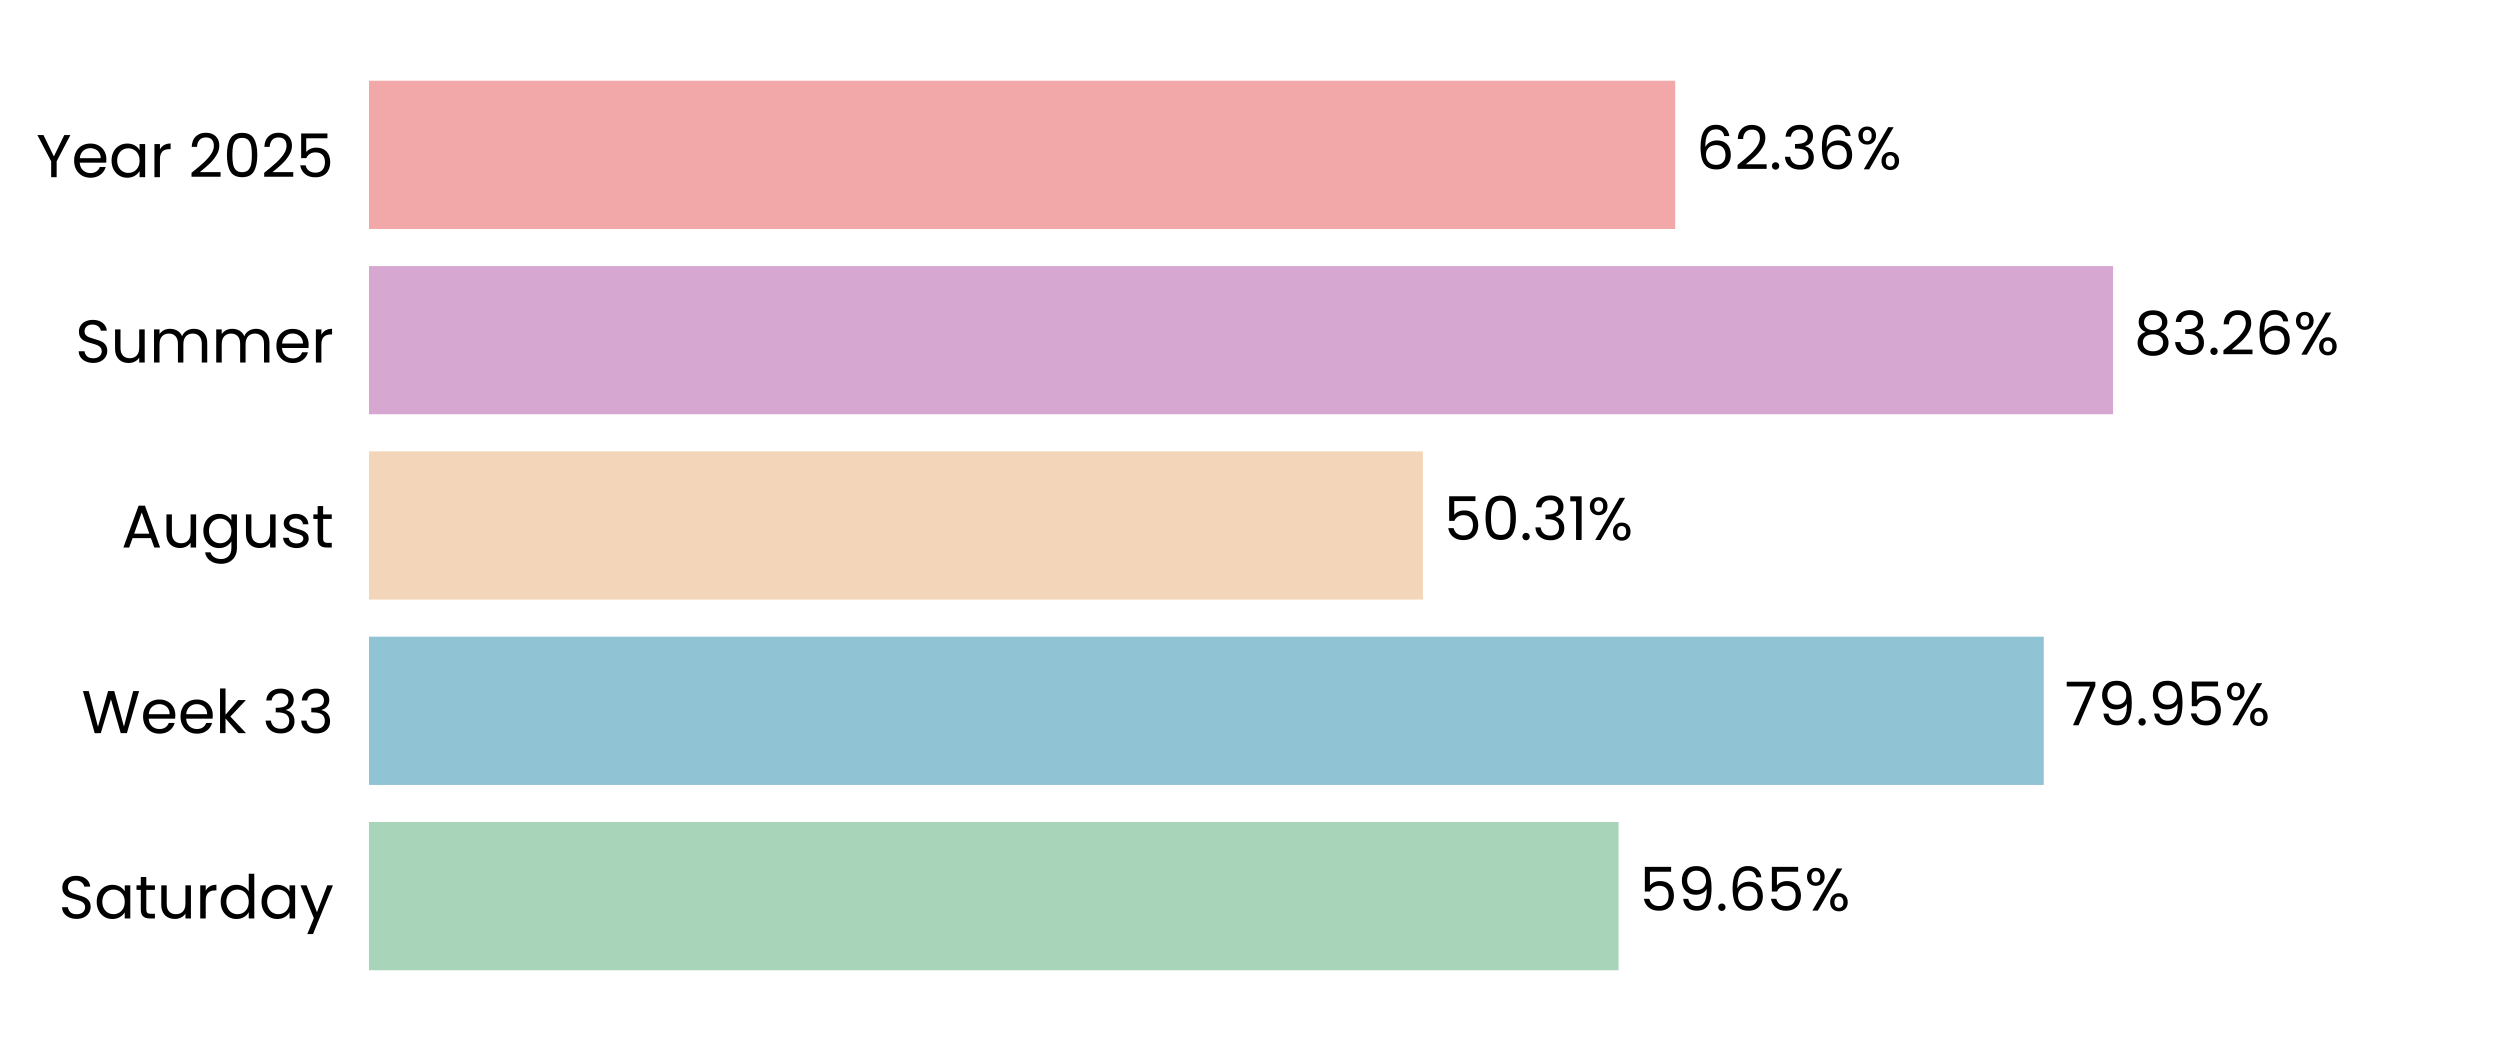
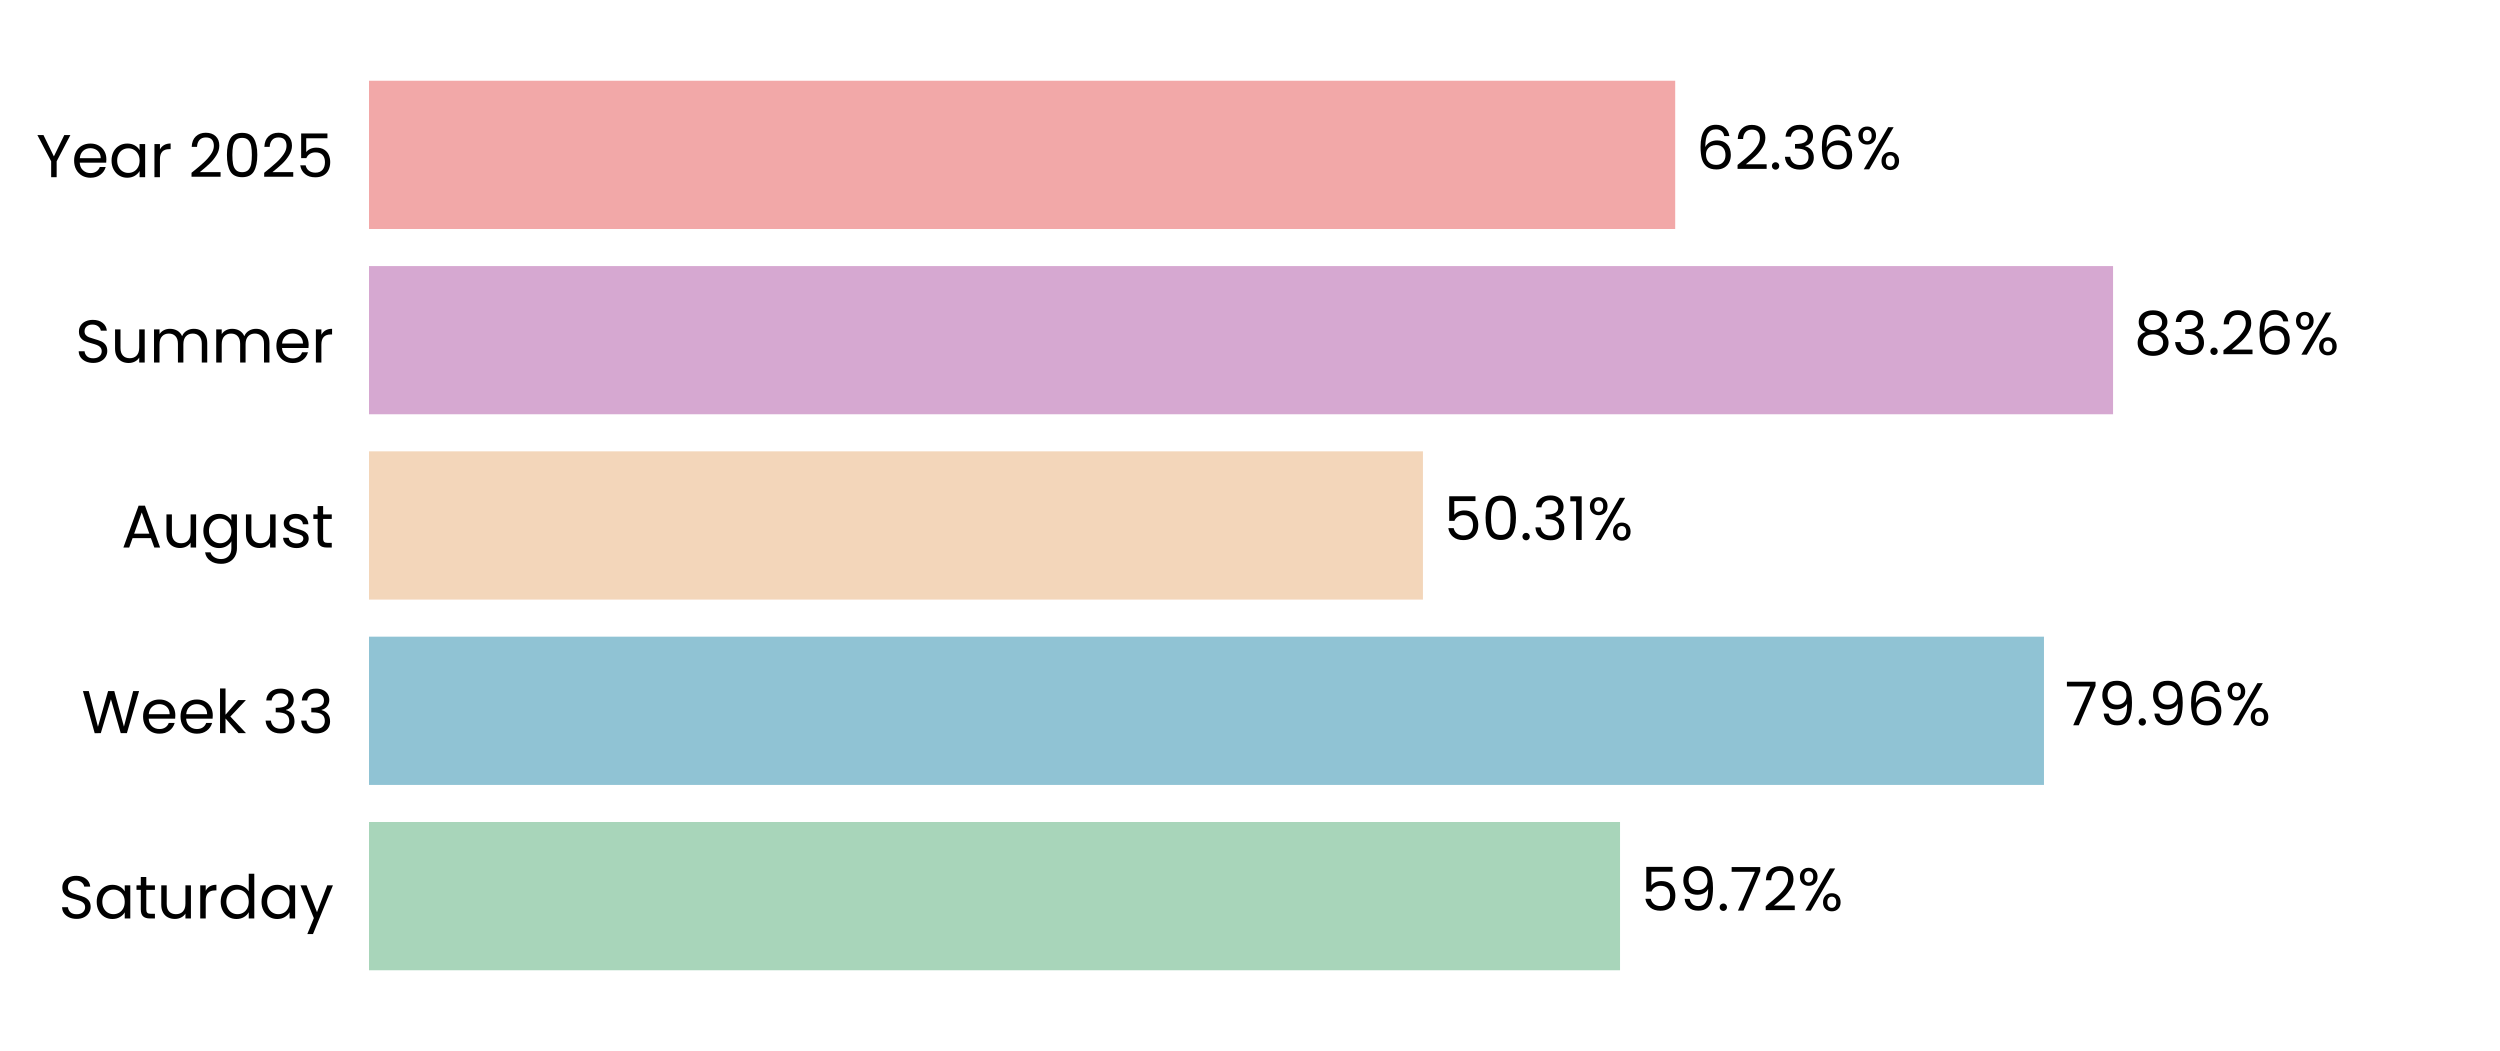
<svg xmlns="http://www.w3.org/2000/svg" xmlns:xlink="http://www.w3.org/1999/xlink" width="496.691pt" height="208.8pt" viewBox="0 0 496.691 208.8" version="1.1">
  <defs>
    <style type="text/css">*{stroke-linejoin: round; stroke-linecap: butt}</style>
  </defs>
  <g id="figure_1">
    <g id="patch_1">
      <path d="M 0 208.8  L 496.691 208.8  L 496.691 0  L 0 0  L 0 208.8  z " style="fill: none" />
    </g>
    <g id="axes_1">
      <g id="patch_2">
        <path d="M 73.311 201.6  L 489.491 201.6  L 489.491 7.2  L 73.311 7.2  L 73.311 201.6  z " style="fill: none" />
      </g>
      <g id="patch_3">
-         <path d="M 73.311 192.764  L 321.574 192.764  L 321.574 163.309  L 73.311 163.309  z " clip-path="url(#p2636e5ae69)" style="fill: #a8d5ba" />
+         <path d="M 73.311 192.764  L 321.863 192.764  L 321.863 163.309  L 73.311 163.309  z " clip-path="url(#p9f40d45ce5)" style="fill: #a8d5ba" />
      </g>
      <g id="patch_4">
-         <path d="M 73.311 155.945  L 406.049 155.945  L 406.049 126.491  L 73.311 126.491  z " clip-path="url(#p2636e5ae69)" style="fill: #90c3d4" />
+         <path d="M 73.311 155.945  L 406.09 155.945  L 406.09 126.491  L 73.311 126.491  z " clip-path="url(#p9f40d45ce5)" style="fill: #90c3d4" />
      </g>
      <g id="patch_5">
-         <path d="M 73.311 119.127  L 282.697 119.127  L 282.697 89.673  L 73.311 89.673  z " clip-path="url(#p2636e5ae69)" style="fill: #f3d6ba" />
+         <path d="M 73.311 119.127  L 282.706 119.127  L 282.706 89.673  L 73.311 89.673  z " clip-path="url(#p9f40d45ce5)" style="fill: #f3d6ba" />
      </g>
      <g id="patch_6">
-         <path d="M 73.311 82.309  L 419.811 82.309  L 419.811 52.855  L 73.311 52.855  z " clip-path="url(#p2636e5ae69)" style="fill: #d6a8d1" />
+         <path d="M 73.311 82.309  L 419.814 82.309  L 419.814 52.855  L 73.311 52.855  z " clip-path="url(#p9f40d45ce5)" style="fill: #d6a8d1" />
      </g>
      <g id="patch_7">
-         <path d="M 73.311 45.491  L 332.821 45.491  L 332.821 16.036  L 73.311 16.036  z " clip-path="url(#p2636e5ae69)" style="fill: #f2a8a8" />
+         <path d="M 73.311 45.491  L 332.822 45.491  L 332.822 16.036  L 73.311 16.036  z " clip-path="url(#p9f40d45ce5)" style="fill: #f2a8a8" />
      </g>
      <g id="matplotlib.axis_1">
        <g id="ytick_1">
          <g id="text_1">
            <g transform="translate(11.65312 182.4764) scale(0.12 -0.12)">
              <defs>
                <path id="Poppins-Regular-53" d="M 1907 -45  Q 1466 -45 1117 112  Q 768 269 569 547  Q 371 826 365 1190  L 986 1190  Q 1018 877 1245 662  Q 1472 448 1907 448  Q 2323 448 2563 656  Q 2803 864 2803 1190  Q 2803 1446 2662 1606  Q 2522 1766 2310 1849  Q 2099 1933 1741 2029  Q 1299 2144 1033 2259  Q 768 2374 579 2620  Q 390 2867 390 3283  Q 390 3648 576 3929  Q 762 4211 1098 4364  Q 1434 4518 1869 4518  Q 2496 4518 2896 4204  Q 3296 3891 3347 3373  L 2707 3373  Q 2675 3629 2438 3824  Q 2202 4019 1811 4019  Q 1446 4019 1216 3830  Q 986 3642 986 3302  Q 986 3059 1123 2905  Q 1261 2752 1462 2672  Q 1664 2592 2029 2490  Q 2470 2368 2739 2249  Q 3008 2131 3200 1884  Q 3392 1638 3392 1216  Q 3392 890 3219 602  Q 3046 314 2707 134  Q 2368 -45 1907 -45  z " transform="scale(0.015625)" />
                <path id="Poppins-Regular-61" d="M 275 1766  Q 275 2304 492 2710  Q 710 3117 1091 3341  Q 1472 3565 1939 3565  Q 2400 3565 2739 3366  Q 3078 3168 3245 2867  L 3245 3507  L 3834 3507  L 3834 0  L 3245 0  L 3245 653  Q 3072 346 2729 144  Q 2387 -58 1933 -58  Q 1466 -58 1088 172  Q 710 403 492 819  Q 275 1235 275 1766  z M 3245 1760  Q 3245 2157 3085 2451  Q 2925 2746 2653 2902  Q 2381 3059 2054 3059  Q 1728 3059 1459 2905  Q 1190 2752 1030 2457  Q 870 2163 870 1766  Q 870 1363 1030 1065  Q 1190 768 1459 611  Q 1728 454 2054 454  Q 2381 454 2653 611  Q 2925 768 3085 1065  Q 3245 1363 3245 1760  z " transform="scale(0.015625)" />
                <path id="Poppins-Regular-74" d="M 1203 3027  L 1203 960  Q 1203 704 1312 598  Q 1421 493 1690 493  L 2118 493  L 2118 0  L 1594 0  Q 1107 0 864 224  Q 621 448 621 960  L 621 3027  L 166 3027  L 166 3507  L 621 3507  L 621 4390  L 1203 4390  L 1203 3507  L 2118 3507  L 2118 3027  L 1203 3027  z " transform="scale(0.015625)" />
                <path id="Poppins-Regular-75" d="M 3603 3507  L 3603 0  L 3021 0  L 3021 518  Q 2854 250 2556 99  Q 2259 -51 1901 -51  Q 1491 -51 1164 118  Q 838 288 649 627  Q 461 966 461 1453  L 461 3507  L 1037 3507  L 1037 1530  Q 1037 1011 1299 732  Q 1562 454 2016 454  Q 2483 454 2752 742  Q 3021 1030 3021 1581  L 3021 3507  L 3603 3507  z " transform="scale(0.015625)" />
                <path id="Poppins-Regular-72" d="M 1075 2938  Q 1229 3238 1513 3404  Q 1798 3571 2208 3571  L 2208 2970  L 2054 2970  Q 1075 2970 1075 1907  L 1075 0  L 493 0  L 493 3507  L 1075 3507  L 1075 2938  z " transform="scale(0.015625)" />
                <path id="Poppins-Regular-64" d="M 275 1766  Q 275 2304 492 2710  Q 710 3117 1091 3341  Q 1472 3565 1946 3565  Q 2355 3565 2707 3376  Q 3059 3187 3245 2880  L 3245 4736  L 3834 4736  L 3834 0  L 3245 0  L 3245 659  Q 3072 346 2733 144  Q 2394 -58 1939 -58  Q 1472 -58 1091 172  Q 710 403 492 819  Q 275 1235 275 1766  z M 3245 1760  Q 3245 2157 3085 2451  Q 2925 2746 2653 2902  Q 2381 3059 2054 3059  Q 1728 3059 1459 2905  Q 1190 2752 1030 2457  Q 870 2163 870 1766  Q 870 1363 1030 1065  Q 1190 768 1459 611  Q 1728 454 2054 454  Q 2381 454 2653 611  Q 2925 768 3085 1065  Q 3245 1363 3245 1760  z " transform="scale(0.015625)" />
                <path id="Poppins-Regular-79" d="M 3514 3507  L 1402 -1651  L 800 -1651  L 1491 38  L 77 3507  L 723 3507  L 1824 666  L 2912 3507  L 3514 3507  z " transform="scale(0.015625)" />
              </defs>
              <use xlink:href="#Poppins-Regular-53" />
              <use xlink:href="#Poppins-Regular-61" transform="translate(58.7 0)" />
              <use xlink:href="#Poppins-Regular-74" transform="translate(126.3 0)" />
              <use xlink:href="#Poppins-Regular-75" transform="translate(162.7 0)" />
              <use xlink:href="#Poppins-Regular-72" transform="translate(226.7 0)" />
              <use xlink:href="#Poppins-Regular-64" transform="translate(264 0)" />
              <use xlink:href="#Poppins-Regular-61" transform="translate(331.5999 0)" />
              <use xlink:href="#Poppins-Regular-79" transform="translate(399.1999 0)" />
            </g>
          </g>
        </g>
        <g id="ytick_2">
          <g id="text_2">
            <g transform="translate(16.19813 145.6582) scale(0.12 -0.12)">
              <defs>
                <path id="Poppins-Regular-57" d="M 6099 4461  L 4806 0  L 4154 0  L 3117 3590  L 2042 0  L 1395 -6  L 147 4461  L 768 4461  L 1741 678  L 2816 4461  L 3469 4461  L 4493 691  L 5472 4461  L 6099 4461  z " transform="scale(0.015625)" />
                <path id="Poppins-Regular-65" d="M 3693 1888  Q 3693 1722 3674 1536  L 870 1536  Q 902 1018 1225 726  Q 1549 435 2010 435  Q 2387 435 2640 611  Q 2893 787 2995 1082  L 3622 1082  Q 3482 576 3059 259  Q 2637 -58 2010 -58  Q 1510 -58 1116 166  Q 723 390 499 803  Q 275 1216 275 1760  Q 275 2304 492 2713  Q 710 3123 1104 3344  Q 1498 3565 2010 3565  Q 2509 3565 2893 3347  Q 3277 3130 3485 2749  Q 3693 2368 3693 1888  z M 3091 2010  Q 3091 2342 2944 2582  Q 2797 2822 2544 2947  Q 2291 3072 1984 3072  Q 1542 3072 1232 2790  Q 922 2509 877 2010  L 3091 2010  z " transform="scale(0.015625)" />
                <path id="Poppins-Regular-6b" d="M 2451 0  L 1075 1549  L 1075 0  L 493 0  L 493 4736  L 1075 4736  L 1075 1952  L 2426 3507  L 3238 3507  L 1587 1760  L 3245 0  L 2451 0  z " transform="scale(0.015625)" />
                <path id="Poppins-Regular-20" transform="scale(0.015625)" />
                <path id="Poppins-Regular-33" d="M 384 3462  Q 429 4051 838 4384  Q 1248 4717 1901 4717  Q 2336 4717 2653 4560  Q 2970 4403 3133 4134  Q 3296 3866 3296 3526  Q 3296 3130 3069 2842  Q 2842 2554 2477 2470  L 2477 2438  Q 2893 2336 3136 2035  Q 3379 1734 3379 1248  Q 3379 883 3212 592  Q 3046 301 2713 134  Q 2381 -32 1914 -32  Q 1235 -32 800 323  Q 365 678 314 1331  L 877 1331  Q 922 947 1190 704  Q 1459 461 1907 461  Q 2355 461 2588 694  Q 2822 928 2822 1299  Q 2822 1779 2502 1990  Q 2182 2202 1536 2202  L 1389 2202  L 1389 2688  L 1542 2688  Q 2131 2694 2432 2883  Q 2733 3072 2733 3469  Q 2733 3808 2512 4013  Q 2291 4218 1882 4218  Q 1485 4218 1241 4013  Q 998 3808 954 3462  L 384 3462  z " transform="scale(0.015625)" />
              </defs>
              <use xlink:href="#Poppins-Regular-57" />
              <use xlink:href="#Poppins-Regular-65" transform="translate(97.59999 0)" />
              <use xlink:href="#Poppins-Regular-65" transform="translate(159.6 0)" />
              <use xlink:href="#Poppins-Regular-6b" transform="translate(221.6 0)" />
              <use xlink:href="#Poppins-Regular-20" transform="translate(273.0999 0)" />
              <use xlink:href="#Poppins-Regular-33" transform="translate(299.7999 0)" />
              <use xlink:href="#Poppins-Regular-33" transform="translate(358.6999 0)" />
            </g>
          </g>
        </g>
        <g id="ytick_3">
          <g id="text_3">
            <g transform="translate(24.11812 108.78) scale(0.12 -0.12)">
              <defs>
                <path id="Poppins-Regular-41" d="M 3130 992  L 1184 992  L 826 0  L 211 0  L 1824 4435  L 2496 4435  L 4102 0  L 3488 0  L 3130 992  z M 2963 1466  L 2157 3718  L 1350 1466  L 2963 1466  z " transform="scale(0.015625)" />
                <path id="Poppins-Regular-67" d="M 1939 3565  Q 2394 3565 2736 3366  Q 3078 3168 3245 2867  L 3245 3507  L 3834 3507  L 3834 -77  Q 3834 -557 3629 -931  Q 3424 -1306 3043 -1517  Q 2662 -1728 2157 -1728  Q 1466 -1728 1005 -1401  Q 544 -1075 461 -512  L 1037 -512  Q 1133 -832 1433 -1027  Q 1734 -1222 2157 -1222  Q 2637 -1222 2941 -921  Q 3245 -621 3245 -77  L 3245 659  Q 3072 352 2733 147  Q 2394 -58 1939 -58  Q 1472 -58 1091 172  Q 710 403 492 819  Q 275 1235 275 1766  Q 275 2304 492 2710  Q 710 3117 1091 3341  Q 1472 3565 1939 3565  z M 3245 1760  Q 3245 2157 3085 2451  Q 2925 2746 2653 2902  Q 2381 3059 2054 3059  Q 1728 3059 1459 2905  Q 1190 2752 1030 2457  Q 870 2163 870 1766  Q 870 1363 1030 1065  Q 1190 768 1459 611  Q 1728 454 2054 454  Q 2381 454 2653 611  Q 2925 768 3085 1065  Q 3245 1363 3245 1760  z " transform="scale(0.015625)" />
                <path id="Poppins-Regular-73" d="M 1734 -58  Q 1331 -58 1011 80  Q 691 218 505 464  Q 320 710 301 1030  L 902 1030  Q 928 768 1149 601  Q 1370 435 1728 435  Q 2061 435 2253 582  Q 2445 730 2445 954  Q 2445 1184 2240 1296  Q 2035 1408 1606 1517  Q 1216 1619 969 1724  Q 723 1830 547 2038  Q 371 2246 371 2586  Q 371 2854 531 3078  Q 691 3302 985 3433  Q 1280 3565 1658 3565  Q 2240 3565 2598 3270  Q 2957 2976 2982 2464  L 2400 2464  Q 2381 2739 2179 2905  Q 1978 3072 1638 3072  Q 1325 3072 1139 2937  Q 954 2803 954 2586  Q 954 2413 1066 2301  Q 1178 2189 1347 2121  Q 1517 2054 1818 1971  Q 2195 1869 2432 1769  Q 2669 1670 2838 1472  Q 3008 1274 3014 954  Q 3014 666 2854 435  Q 2694 205 2403 73  Q 2112 -58 1734 -58  z " transform="scale(0.015625)" />
              </defs>
              <use xlink:href="#Poppins-Regular-41" />
              <use xlink:href="#Poppins-Regular-75" transform="translate(67.39999 0)" />
              <use xlink:href="#Poppins-Regular-67" transform="translate(131.4 0)" />
              <use xlink:href="#Poppins-Regular-75" transform="translate(199 0)" />
              <use xlink:href="#Poppins-Regular-73" transform="translate(263 0)" />
              <use xlink:href="#Poppins-Regular-74" transform="translate(315.2 0)" />
            </g>
          </g>
        </g>
        <g id="ytick_4">
          <g id="text_4">
            <g transform="translate(14.95125 72.02182) scale(0.12 -0.12)">
              <defs>
                <path id="Poppins-Regular-6d" d="M 4710 3571  Q 5120 3571 5440 3401  Q 5760 3232 5945 2893  Q 6131 2554 6131 2067  L 6131 0  L 5555 0  L 5555 1984  Q 5555 2509 5296 2787  Q 5037 3066 4595 3066  Q 4141 3066 3872 2774  Q 3603 2483 3603 1933  L 3603 0  L 3027 0  L 3027 1984  Q 3027 2509 2768 2787  Q 2509 3066 2067 3066  Q 1613 3066 1344 2774  Q 1075 2483 1075 1933  L 1075 0  L 493 0  L 493 3507  L 1075 3507  L 1075 3002  Q 1248 3277 1539 3424  Q 1830 3571 2182 3571  Q 2624 3571 2963 3372  Q 3302 3174 3469 2790  Q 3616 3162 3955 3366  Q 4294 3571 4710 3571  z " transform="scale(0.015625)" />
              </defs>
              <use xlink:href="#Poppins-Regular-53" />
              <use xlink:href="#Poppins-Regular-75" transform="translate(58.7 0)" />
              <use xlink:href="#Poppins-Regular-6d" transform="translate(122.7 0)" />
              <use xlink:href="#Poppins-Regular-6d" transform="translate(225.7 0)" />
              <use xlink:href="#Poppins-Regular-65" transform="translate(328.7 0)" />
              <use xlink:href="#Poppins-Regular-72" transform="translate(390.6999 0)" />
            </g>
          </g>
        </g>
        <g id="ytick_5">
          <g id="text_5">
            <g transform="translate(7.2 35.20364) scale(0.12 -0.12)">
              <defs>
                <path id="Poppins-Regular-59" d="M 3616 4461  L 2163 1683  L 2163 0  L 1581 0  L 1581 1683  L 122 4461  L 768 4461  L 1869 2202  L 2970 4461  L 3616 4461  z " transform="scale(0.015625)" />
                <path id="Poppins-Regular-32" d="M 326 467  Q 1139 1120 1600 1539  Q 2061 1958 2377 2416  Q 2694 2874 2694 3315  Q 2694 3731 2492 3971  Q 2291 4211 1843 4211  Q 1408 4211 1168 3939  Q 928 3667 909 3213  L 346 3213  Q 371 3930 780 4320  Q 1190 4710 1837 4710  Q 2496 4710 2883 4345  Q 3270 3981 3270 3341  Q 3270 2810 2953 2307  Q 2637 1805 2233 1424  Q 1830 1043 1203 538  L 3405 538  L 3405 51  L 326 51  L 326 467  z " transform="scale(0.015625)" />
                <path id="Poppins-Regular-30" d="M 397 2362  Q 397 3462 755 4080  Q 1114 4698 2010 4698  Q 2899 4698 3257 4080  Q 3616 3462 3616 2362  Q 3616 1242 3257 621  Q 2899 0 2010 0  Q 1114 0 755 621  Q 397 1242 397 2362  z M 3040 2362  Q 3040 2918 2966 3305  Q 2893 3693 2665 3929  Q 2438 4166 2010 4166  Q 1574 4166 1347 3929  Q 1120 3693 1046 3305  Q 973 2918 973 2362  Q 973 1786 1046 1395  Q 1120 1005 1347 768  Q 1574 531 2010 531  Q 2438 531 2665 768  Q 2893 1005 2966 1395  Q 3040 1786 3040 2362  z " transform="scale(0.015625)" />
                <path id="Poppins-Regular-35" d="M 3347 4122  L 1101 4122  L 1101 2662  Q 1248 2867 1536 2998  Q 1824 3130 2157 3130  Q 2688 3130 3021 2909  Q 3354 2688 3498 2339  Q 3642 1990 3642 1600  Q 3642 1139 3469 774  Q 3296 410 2941 198  Q 2586 -13 2061 -13  Q 1389 -13 973 332  Q 557 678 467 1254  L 1037 1254  Q 1120 890 1389 685  Q 1658 480 2067 480  Q 2573 480 2829 784  Q 3085 1088 3085 1587  Q 3085 2086 2829 2358  Q 2573 2630 2074 2630  Q 1734 2630 1481 2467  Q 1229 2304 1114 2022  L 563 2022  L 563 4634  L 3347 4634  L 3347 4122  z " transform="scale(0.015625)" />
              </defs>
              <use xlink:href="#Poppins-Regular-59" />
              <use xlink:href="#Poppins-Regular-65" transform="translate(58.39999 0)" />
              <use xlink:href="#Poppins-Regular-61" transform="translate(120.4 0)" />
              <use xlink:href="#Poppins-Regular-72" transform="translate(188 0)" />
              <use xlink:href="#Poppins-Regular-20" transform="translate(225.3 0)" />
              <use xlink:href="#Poppins-Regular-32" transform="translate(252 0)" />
              <use xlink:href="#Poppins-Regular-30" transform="translate(309.4999 0)" />
              <use xlink:href="#Poppins-Regular-32" transform="translate(372.2999 0)" />
              <use xlink:href="#Poppins-Regular-35" transform="translate(429.7999 0)" />
            </g>
          </g>
        </g>
      </g>
      <g id="text_6">
-         <g transform="translate(325.736 180.9164) scale(0.12 -0.12)">
+         <g transform="translate(326.025 180.9164) scale(0.12 -0.12)">
          <defs>
            <path id="Poppins-Regular-39" d="M 1146 1242  Q 1210 877 1443 678  Q 1677 480 2074 480  Q 2605 480 2857 896  Q 3110 1312 3098 2298  Q 2963 2010 2649 1846  Q 2336 1683 1952 1683  Q 1523 1683 1187 1859  Q 851 2035 659 2374  Q 467 2714 467 3194  Q 467 3878 864 4297  Q 1261 4717 1990 4717  Q 2886 4717 3248 4134  Q 3610 3552 3610 2400  Q 3610 1594 3466 1069  Q 3322 544 2979 269  Q 2637 -6 2042 -6  Q 1389 -6 1024 346  Q 659 698 608 1242  L 1146 1242  z M 2048 2176  Q 2477 2176 2752 2441  Q 3027 2707 3027 3162  Q 3027 3642 2758 3936  Q 2490 4230 2003 4230  Q 1555 4230 1289 3948  Q 1024 3667 1024 3206  Q 1024 2739 1286 2457  Q 1549 2176 2048 2176  z " transform="scale(0.015625)" />
            <path id="Poppins-Regular-2e" d="M 678 -38  Q 512 -38 397 77  Q 282 192 282 358  Q 282 525 397 640  Q 512 755 678 755  Q 838 755 950 640  Q 1062 525 1062 358  Q 1062 192 950 77  Q 838 -38 678 -38  z " transform="scale(0.015625)" />
-             <path id="Poppins-Regular-36" d="M 2976 3526  Q 2835 4237 2099 4237  Q 1530 4237 1248 3798  Q 966 3360 973 2355  Q 1120 2688 1462 2877  Q 1805 3066 2227 3066  Q 2886 3066 3280 2656  Q 3674 2246 3674 1523  Q 3674 1088 3504 742  Q 3334 397 2992 192  Q 2650 -13 2163 -13  Q 1504 -13 1133 281  Q 762 576 614 1094  Q 467 1613 467 2374  Q 467 4723 2106 4723  Q 2733 4723 3091 4384  Q 3450 4045 3514 3526  L 2976 3526  z M 2106 2573  Q 1830 2573 1587 2461  Q 1344 2349 1193 2121  Q 1043 1894 1043 1568  Q 1043 1082 1324 778  Q 1606 474 2131 474  Q 2579 474 2844 752  Q 3110 1030 3110 1504  Q 3110 2003 2854 2288  Q 2598 2573 2106 2573  z " transform="scale(0.015625)" />
+             <path id="Poppins-Regular-37" d="M 3245 4173  L 1466 0  L 877 0  L 2682 4115  L 211 4115  L 211 4614  L 3245 4614  L 3245 4173  z " transform="scale(0.015625)" />
            <path id="Poppins-Regular-25" d="M 269 3584  Q 269 4019 531 4278  Q 794 4538 1203 4538  Q 1613 4538 1875 4278  Q 2138 4019 2138 3584  Q 2138 3142 1875 2883  Q 1613 2624 1203 2624  Q 794 2624 531 2883  Q 269 3142 269 3584  z M 4006 4467  L 1414 0  L 838 0  L 3430 4467  L 4006 4467  z M 1203 4179  Q 986 4179 861 4028  Q 736 3878 736 3584  Q 736 3290 861 3136  Q 986 2982 1203 2982  Q 1421 2982 1549 3139  Q 1677 3296 1677 3584  Q 1677 3878 1549 4028  Q 1421 4179 1203 4179  z M 2720 883  Q 2720 1325 2982 1584  Q 3245 1843 3654 1843  Q 4064 1843 4323 1584  Q 4582 1325 4582 883  Q 4582 448 4323 185  Q 4064 -77 3654 -77  Q 3245 -77 2982 182  Q 2720 442 2720 883  z M 3648 1478  Q 3430 1478 3302 1328  Q 3174 1178 3174 883  Q 3174 595 3302 444  Q 3430 294 3648 294  Q 3866 294 3994 444  Q 4122 595 4122 883  Q 4122 1178 3994 1328  Q 3866 1478 3648 1478  z " transform="scale(0.015625)" />
          </defs>
          <use xlink:href="#Poppins-Regular-35" />
          <use xlink:href="#Poppins-Regular-39" transform="translate(62.79999 0)" />
          <use xlink:href="#Poppins-Regular-2e" transform="translate(125.8 0)" />
-           <use xlink:href="#Poppins-Regular-36" transform="translate(146.8 0)" />
-           <use xlink:href="#Poppins-Regular-35" transform="translate(210.2999 0)" />
-           <use xlink:href="#Poppins-Regular-25" transform="translate(273.0999 0)" />
+           <use xlink:href="#Poppins-Regular-37" transform="translate(146.8 0)" />
+           <use xlink:href="#Poppins-Regular-32" transform="translate(201.3999 0)" />
+           <use xlink:href="#Poppins-Regular-25" transform="translate(258.8999 0)" />
        </g>
      </g>
      <g id="text_7">
-         <g transform="translate(410.2106 144.0982) scale(0.12 -0.12)">
+         <g transform="translate(410.2519 144.0982) scale(0.12 -0.12)">
          <defs>
-             <path id="Poppins-Regular-37" d="M 3245 4173  L 1466 0  L 877 0  L 2682 4115  L 211 4115  L 211 4614  L 3245 4614  L 3245 4173  z " transform="scale(0.015625)" />
+             <path id="Poppins-Regular-36" d="M 2976 3526  Q 2835 4237 2099 4237  Q 1530 4237 1248 3798  Q 966 3360 973 2355  Q 1120 2688 1462 2877  Q 1805 3066 2227 3066  Q 2886 3066 3280 2656  Q 3674 2246 3674 1523  Q 3674 1088 3504 742  Q 3334 397 2992 192  Q 2650 -13 2163 -13  Q 1504 -13 1133 281  Q 762 576 614 1094  Q 467 1613 467 2374  Q 467 4723 2106 4723  Q 2733 4723 3091 4384  Q 3450 4045 3514 3526  L 2976 3526  z M 2106 2573  Q 1830 2573 1587 2461  Q 1344 2349 1193 2121  Q 1043 1894 1043 1568  Q 1043 1082 1324 778  Q 1606 474 2131 474  Q 2579 474 2844 752  Q 3110 1030 3110 1504  Q 3110 2003 2854 2288  Q 2598 2573 2106 2573  z " transform="scale(0.015625)" />
          </defs>
          <use xlink:href="#Poppins-Regular-37" />
          <use xlink:href="#Poppins-Regular-39" transform="translate(54.59999 0)" />
          <use xlink:href="#Poppins-Regular-2e" transform="translate(117.6 0)" />
          <use xlink:href="#Poppins-Regular-39" transform="translate(138.6 0)" />
-           <use xlink:href="#Poppins-Regular-35" transform="translate(201.5999 0)" />
-           <use xlink:href="#Poppins-Regular-25" transform="translate(264.3999 0)" />
+           <use xlink:href="#Poppins-Regular-36" transform="translate(201.5999 0)" />
+           <use xlink:href="#Poppins-Regular-25" transform="translate(265.0999 0)" />
        </g>
      </g>
      <g id="text_8">
-         <g transform="translate(286.859 107.28) scale(0.12 -0.12)">
+         <g transform="translate(286.8683 107.28) scale(0.12 -0.12)">
          <defs>
            <path id="Poppins-Regular-31" d="M 243 4096  L 243 4627  L 1446 4627  L 1446 0  L 858 0  L 858 4096  L 243 4096  z " transform="scale(0.015625)" />
          </defs>
          <use xlink:href="#Poppins-Regular-35" />
          <use xlink:href="#Poppins-Regular-30" transform="translate(62.79999 0)" />
          <use xlink:href="#Poppins-Regular-2e" transform="translate(125.6 0)" />
          <use xlink:href="#Poppins-Regular-33" transform="translate(146.6 0)" />
          <use xlink:href="#Poppins-Regular-31" transform="translate(205.5 0)" />
          <use xlink:href="#Poppins-Regular-25" transform="translate(237.4999 0)" />
        </g>
      </g>
      <g id="text_9">
-         <g transform="translate(423.9724 70.46182) scale(0.12 -0.12)">
+         <g transform="translate(423.9756 70.46182) scale(0.12 -0.12)">
          <defs>
            <path id="Poppins-Regular-38" d="M 1242 2406  Q 883 2547 691 2816  Q 499 3085 499 3469  Q 499 3814 672 4092  Q 845 4371 1187 4534  Q 1530 4698 2016 4698  Q 2502 4698 2844 4534  Q 3187 4371 3363 4092  Q 3539 3814 3539 3469  Q 3539 3098 3340 2819  Q 3142 2541 2797 2406  Q 3194 2285 3427 1981  Q 3661 1677 3661 1248  Q 3661 832 3456 521  Q 3251 211 2876 41  Q 2502 -128 2016 -128  Q 1530 -128 1162 41  Q 794 211 589 521  Q 384 832 384 1248  Q 384 1677 614 1984  Q 845 2291 1242 2406  z M 2976 3398  Q 2976 3789 2720 4000  Q 2464 4211 2016 4211  Q 1574 4211 1318 4000  Q 1062 3789 1062 3392  Q 1062 3034 1328 2816  Q 1594 2598 2016 2598  Q 2445 2598 2710 2819  Q 2976 3040 2976 3398  z M 2016 2150  Q 1542 2150 1241 1929  Q 941 1709 941 1267  Q 941 858 1232 608  Q 1523 358 2016 358  Q 2509 358 2797 608  Q 3085 858 3085 1267  Q 3085 1696 2790 1923  Q 2496 2150 2016 2150  z " transform="scale(0.015625)" />
          </defs>
          <use xlink:href="#Poppins-Regular-38" />
          <use xlink:href="#Poppins-Regular-33" transform="translate(63.09999 0)" />
          <use xlink:href="#Poppins-Regular-2e" transform="translate(122 0)" />
          <use xlink:href="#Poppins-Regular-32" transform="translate(143 0)" />
          <use xlink:href="#Poppins-Regular-36" transform="translate(200.5 0)" />
          <use xlink:href="#Poppins-Regular-25" transform="translate(263.9999 0)" />
        </g>
      </g>
      <g id="text_10">
-         <g transform="translate(336.983 33.64364) scale(0.12 -0.12)">
+         <g transform="translate(336.9838 33.64364) scale(0.12 -0.12)">
          <use xlink:href="#Poppins-Regular-36" />
          <use xlink:href="#Poppins-Regular-32" transform="translate(63.49999 0)" />
          <use xlink:href="#Poppins-Regular-2e" transform="translate(121 0)" />
          <use xlink:href="#Poppins-Regular-33" transform="translate(142 0)" />
          <use xlink:href="#Poppins-Regular-36" transform="translate(200.8999 0)" />
          <use xlink:href="#Poppins-Regular-25" transform="translate(264.3999 0)" />
        </g>
      </g>
    </g>
  </g>
  <defs>
-     <clipPath id="p2636e5ae69">
+     <clipPath id="p9f40d45ce5">
      <rect x="73.311" y="7.2" width="416.18" height="194.4" />
    </clipPath>
  </defs>
</svg>
